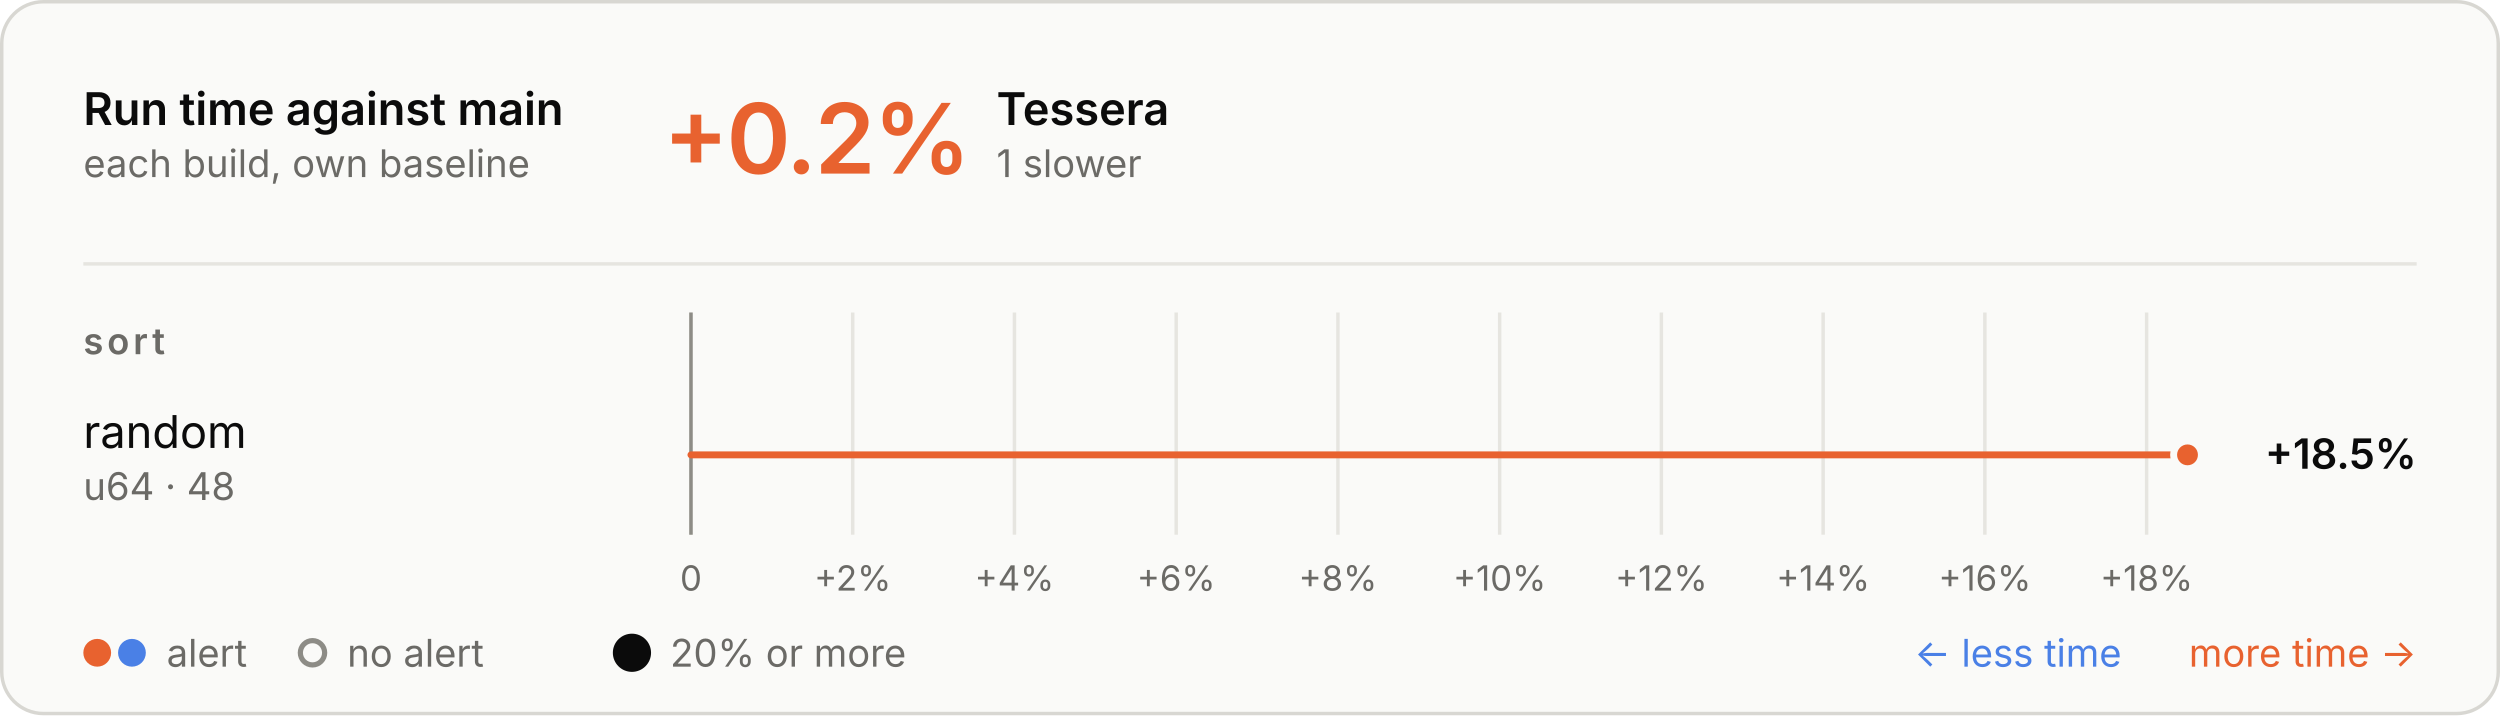
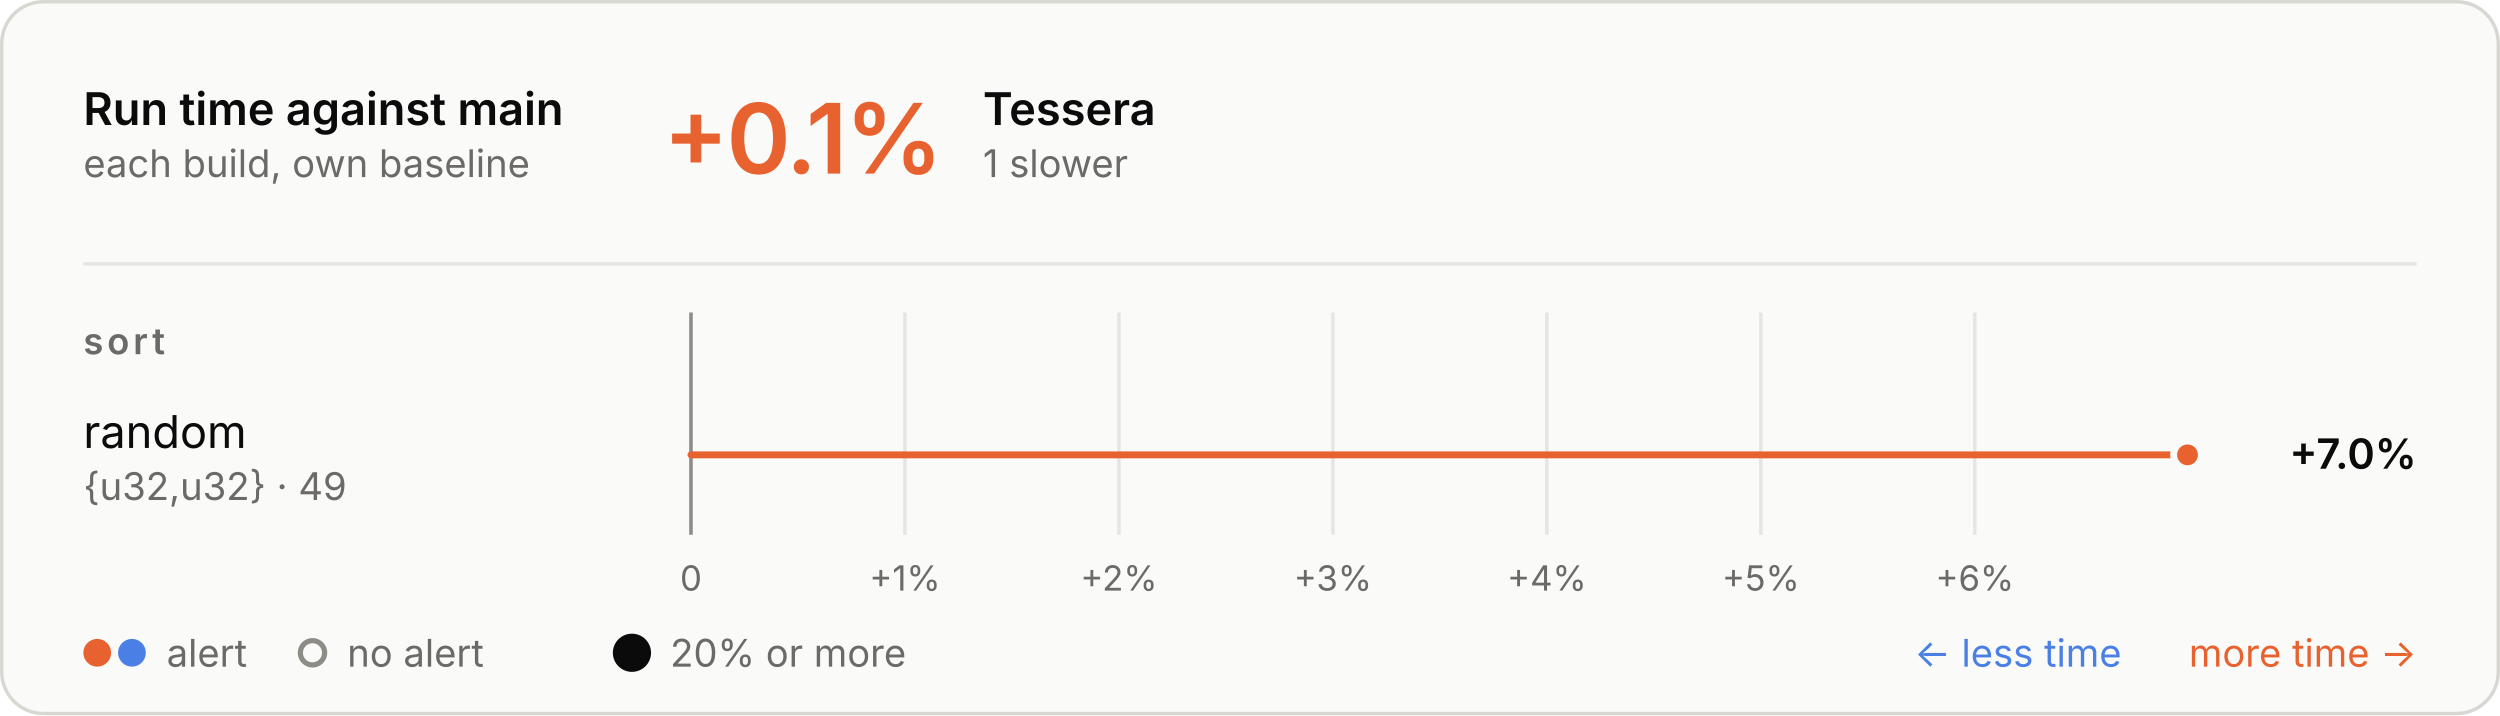
<svg xmlns="http://www.w3.org/2000/svg" aria-describedby="d" aria-labelledby="t" role="img" style="font-family:Inter, -apple-system, BlinkMacSystemFont, &quot;Segoe UI&quot;, Helvetica, Arial, sans-serif;font-size:13px;background:none" viewBox="0 0 720 206" height="206" width="720" text-anchor="middle" font-size="10" font-family="system-ui, sans-serif" fill="currentColor" class="benchmark-figure">
  <style>:where(.benchmark-figure) {
  --plot-background: white;
  display: block;
  height: auto;
  height: intrinsic;
  max-width: 100%;
}
:where(.benchmark-figure text),
:where(.benchmark-figure tspan) {
  white-space: pre;
}</style>
  <g class="figure-fill-panel figure-stroke-border" stroke="#d8d7d2" fill="#fafaf8" aria-label="rect">
    <rect rx="12" height="205" width="719" y="0.5" x="0.5" />
  </g>
  <style>
    .benchmark-figure { font-feature-settings: "tnum", "cv11"; }
    .benchmark-figure [font-size="10.5"] { letter-spacing: 1.1px; }
    .benchmark-figure [font-size="28"] { font-feature-settings: "pnum"; letter-spacing: -.6px; }
    @media (prefers-color-scheme: dark) { .benchmark-figure .figure-fill-panel { fill: #1e1e1d; }
.benchmark-figure .figure-fill-muted { fill: #a3a29b; }
.benchmark-figure .figure-fill-ink { fill: #e8e7e3; }
.benchmark-figure .figure-stroke-border { stroke: #3a3a37; }
.benchmark-figure .figure-stroke-rule { stroke: #30302e; }
.benchmark-figure .figure-stroke-axis { stroke: #6f6e69; }
.benchmark-figure .figure-stroke-panel { stroke: #1e1e1d; } }
    html:not(.dark) .benchmark-figure .figure-fill-panel { fill: #fafaf8; }
html.dark .benchmark-figure .figure-fill-panel { fill: #1e1e1d; }
html:not(.dark) .benchmark-figure .figure-fill-muted { fill: #6b6a66; }
html.dark .benchmark-figure .figure-fill-muted { fill: #a3a29b; }
html:not(.dark) .benchmark-figure .figure-fill-ink { fill: #0b0b0b; }
html.dark .benchmark-figure .figure-fill-ink { fill: #e8e7e3; }
html:not(.dark) .benchmark-figure .figure-stroke-border { stroke: #d8d7d2; }
html.dark .benchmark-figure .figure-stroke-border { stroke: #3a3a37; }
html:not(.dark) .benchmark-figure .figure-stroke-rule { stroke: #e6e5e0; }
html.dark .benchmark-figure .figure-stroke-rule { stroke: #30302e; }
html:not(.dark) .benchmark-figure .figure-stroke-axis { stroke: #8d8c86; }
html.dark .benchmark-figure .figure-stroke-axis { stroke: #6f6e69; }
html:not(.dark) .benchmark-figure .figure-stroke-panel { stroke: #fafaf8; }
html.dark .benchmark-figure .figure-stroke-panel { stroke: #1e1e1d; }
  </style>
  <g class="figure-stroke-rule" stroke="#e6e5e0" aria-hidden="true" aria-label="x-grid">
    <line y2="154" y1="90" x2="199" x1="199" />
-     <line y2="154" y1="90" x2="245.58" x1="245.58" />
-     <line y2="154" y1="90" x2="292.16" x1="292.16" />
-     <line y2="154" y1="90" x2="338.741" x1="338.741" />
-     <line y2="154" y1="90" x2="385.321" x1="385.321" />
-     <line y2="154" y1="90" x2="431.901" x1="431.901" />
-     <line y2="154" y1="90" x2="478.481" x1="478.481" />
-     <line y2="154" y1="90" x2="525.062" x1="525.062" />
-     <line y2="154" y1="90" x2="571.642" x1="571.642" />
-     <line y2="154" y1="90" x2="618.222" x1="618.222" />
+     <line y2="154" y1="90" x2="260.624" x1="260.624" />
+     <line y2="154" y1="90" x2="322.248" x1="322.248" />
+     <line y2="154" y1="90" x2="383.872" x1="383.872" />
+     <line y2="154" y1="90" x2="445.496" x1="445.496" />
+     <line y2="154" y1="90" x2="507.12" x1="507.12" />
+     <line y2="154" y1="90" x2="568.744" x1="568.744" />
  </g>
  <g class="figure-stroke-axis" stroke="#8d8c86" aria-label="rule">
    <line y2="154" y1="90" x2="199" x1="199" />
  </g>
  <g class="figure-fill-muted" transform="translate(0,9)" font-variant="tabular-nums" font-size="10" fill="#6b6a66" aria-label="x-axis tick label">
    <text transform="translate(199,154)" y="0.71em">0</text>
-     <text transform="translate(245.5802,154)" y="0.71em">+2%</text>
-     <text transform="translate(292.1605,154)" y="0.71em">+4%</text>
-     <text transform="translate(338.7407,154)" y="0.71em">+6%</text>
-     <text transform="translate(385.321,154)" y="0.71em">+8%</text>
-     <text transform="translate(431.9012,154)" y="0.71em">+10%</text>
-     <text transform="translate(478.4815,154)" y="0.71em">+12%</text>
-     <text transform="translate(525.0617,154)" y="0.71em">+14%</text>
-     <text transform="translate(571.642,154)" y="0.71em">+16%</text>
-     <text transform="translate(618.2222,154)" y="0.71em">+18%</text>
+     <text transform="translate(260.624,154)" y="0.71em">+1%</text>
+     <text transform="translate(322.2479,154)" y="0.71em">+2%</text>
+     <text transform="translate(383.8719,154)" y="0.71em">+3%</text>
+     <text transform="translate(445.4958,154)" y="0.71em">+4%</text>
+     <text transform="translate(507.1198,154)" y="0.71em">+5%</text>
+     <text transform="translate(568.7437,154)" y="0.71em">+6%</text>
  </g>
  <g stroke-linecap="round" stroke-width="2" aria-label="rule">
    <line stroke="#e8622f" y2="131" y1="131" x2="630" x1="199" />
  </g>
  <g class="figure-stroke-panel" stroke-width="2" stroke="#fafaf8" aria-label="dot">
    <circle fill="#e8622f" r="4" cy="131" cx="630" />
  </g>
  <g class="figure-fill-ink" font-weight="600" font-size="13" text-anchor="start" fill="#0b0b0b" aria-label="text">
    <text transform="translate(24,36)">Run time against main</text>
  </g>
  <g class="figure-fill-muted" font-weight="400" font-size="11" text-anchor="start" fill="#6b6a66" aria-label="text">
    <text transform="translate(24,51)">each build, own baseline</text>
  </g>
  <g class="figure-stroke-rule" stroke="#e6e5e0" aria-label="rule">
    <line y2="76" y1="76" x2="696" x1="24" />
  </g>
  <g font-weight="600" font-size="28" text-anchor="start" fill="#e8622f" aria-label="text">
-     <text transform="translate(191,50)">+0.2%</text>
+     <text transform="translate(191,50)">+0.1%</text>
  </g>
  <g class="figure-fill-ink" font-weight="600" font-size="13" text-anchor="start" fill="#0b0b0b" aria-label="text">
-     <text transform="translate(287,36)">Tessera</text>
+     <text transform="translate(283.08,36)">Tessera</text>
  </g>
  <g class="figure-fill-muted" font-weight="400" font-size="11" text-anchor="start" fill="#6b6a66" aria-label="text">
-     <text transform="translate(287,51)">1 slower</text>
+     <text transform="translate(283.08,51)">1 slower</text>
  </g>
  <g class="figure-fill-muted" font-weight="600" font-size="10.5" text-anchor="start" fill="#6b6a66" aria-label="text">
    <text transform="translate(24,102)">sort</text>
  </g>
  <g class="figure-fill-ink" font-weight="400" font-size="13" text-anchor="start" fill="#0b0b0b" aria-label="text">
    <text transform="translate(24,129)">random</text>
  </g>
  <g class="figure-fill-muted" font-weight="400" font-size="11" text-anchor="start" fill="#6b6a66" aria-label="text">
-     <text transform="translate(24,144)">u64 · 48</text>
+     <text transform="translate(24,144)">{u32,u32} · 49</text>
  </g>
  <g class="figure-fill-ink" font-weight="600" font-size="12" text-anchor="end" fill="#0b0b0b" aria-label="text">
-     <text transform="translate(696,135)">+18.5%</text>
+     <text transform="translate(696,135)">+7.0%</text>
  </g>
  <g fill="#e8622f" aria-label="dot">
    <circle r="4" cy="188" cx="28" />
  </g>
  <g fill="#4a80e6" aria-label="dot">
    <circle r="4" cy="188" cx="38" />
  </g>
  <g class="figure-fill-muted" font-weight="400" font-size="11" text-anchor="start" fill="#6b6a66" aria-label="text">
    <text transform="translate(48,192)">alert</text>
  </g>
  <g class="figure-fill-panel figure-stroke-axis" stroke-width="1.5" stroke="#8d8c86" fill="#fafaf8" aria-label="dot">
    <circle r="3.5" cy="188" cx="90" />
  </g>
  <g class="figure-fill-muted" font-weight="400" font-size="11" text-anchor="start" fill="#6b6a66" aria-label="text">
    <text transform="translate(100,192)">no alert</text>
  </g>
  <g class="figure-fill-ink" fill="#0b0b0b" aria-label="dot">
    <circle r="5.5" cy="188" cx="182" />
  </g>
  <g class="figure-fill-muted" font-weight="400" font-size="11" text-anchor="start" fill="#6b6a66" aria-label="text">
    <text transform="translate(193,192)">20% or more</text>
  </g>
  <g font-weight="400" font-size="11" text-anchor="end" fill="#e8622f" aria-label="text">
    <text transform="translate(696,192)">more time →</text>
  </g>
  <g font-weight="400" font-size="11" text-anchor="end" fill="#4a80e6" aria-label="text">
    <text transform="translate(611,192)">← less time</text>
  </g>
</svg>
